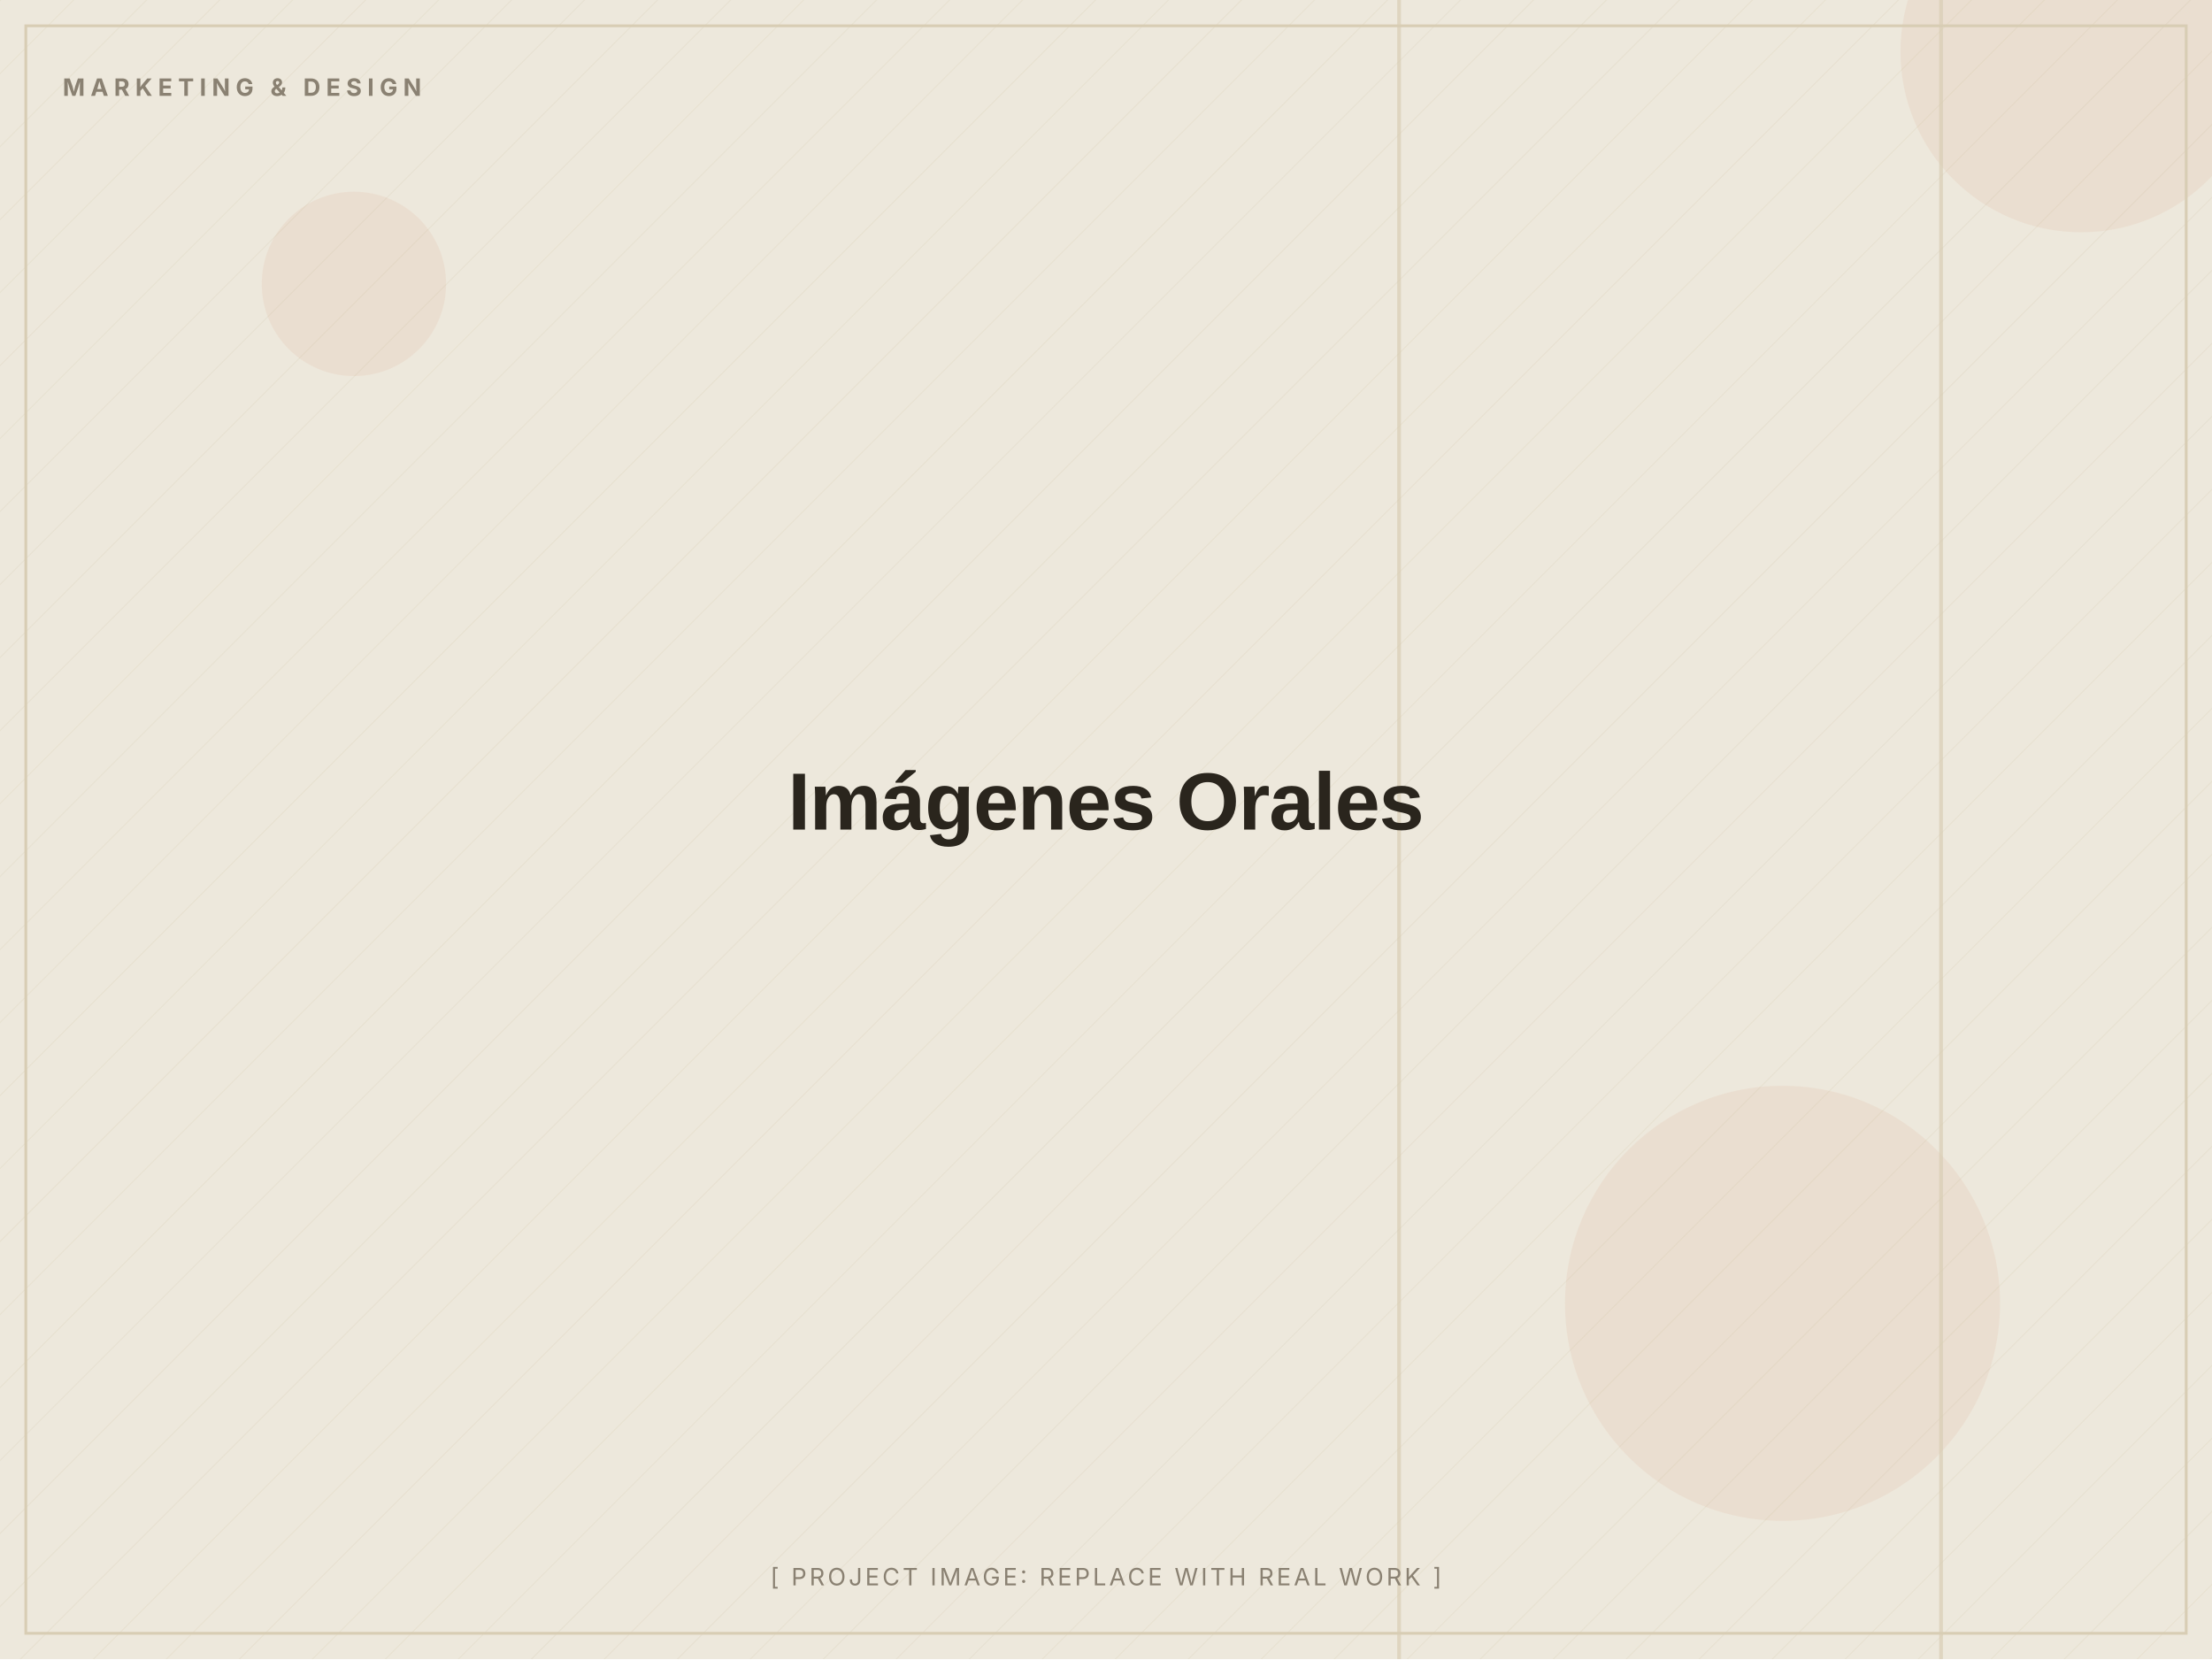
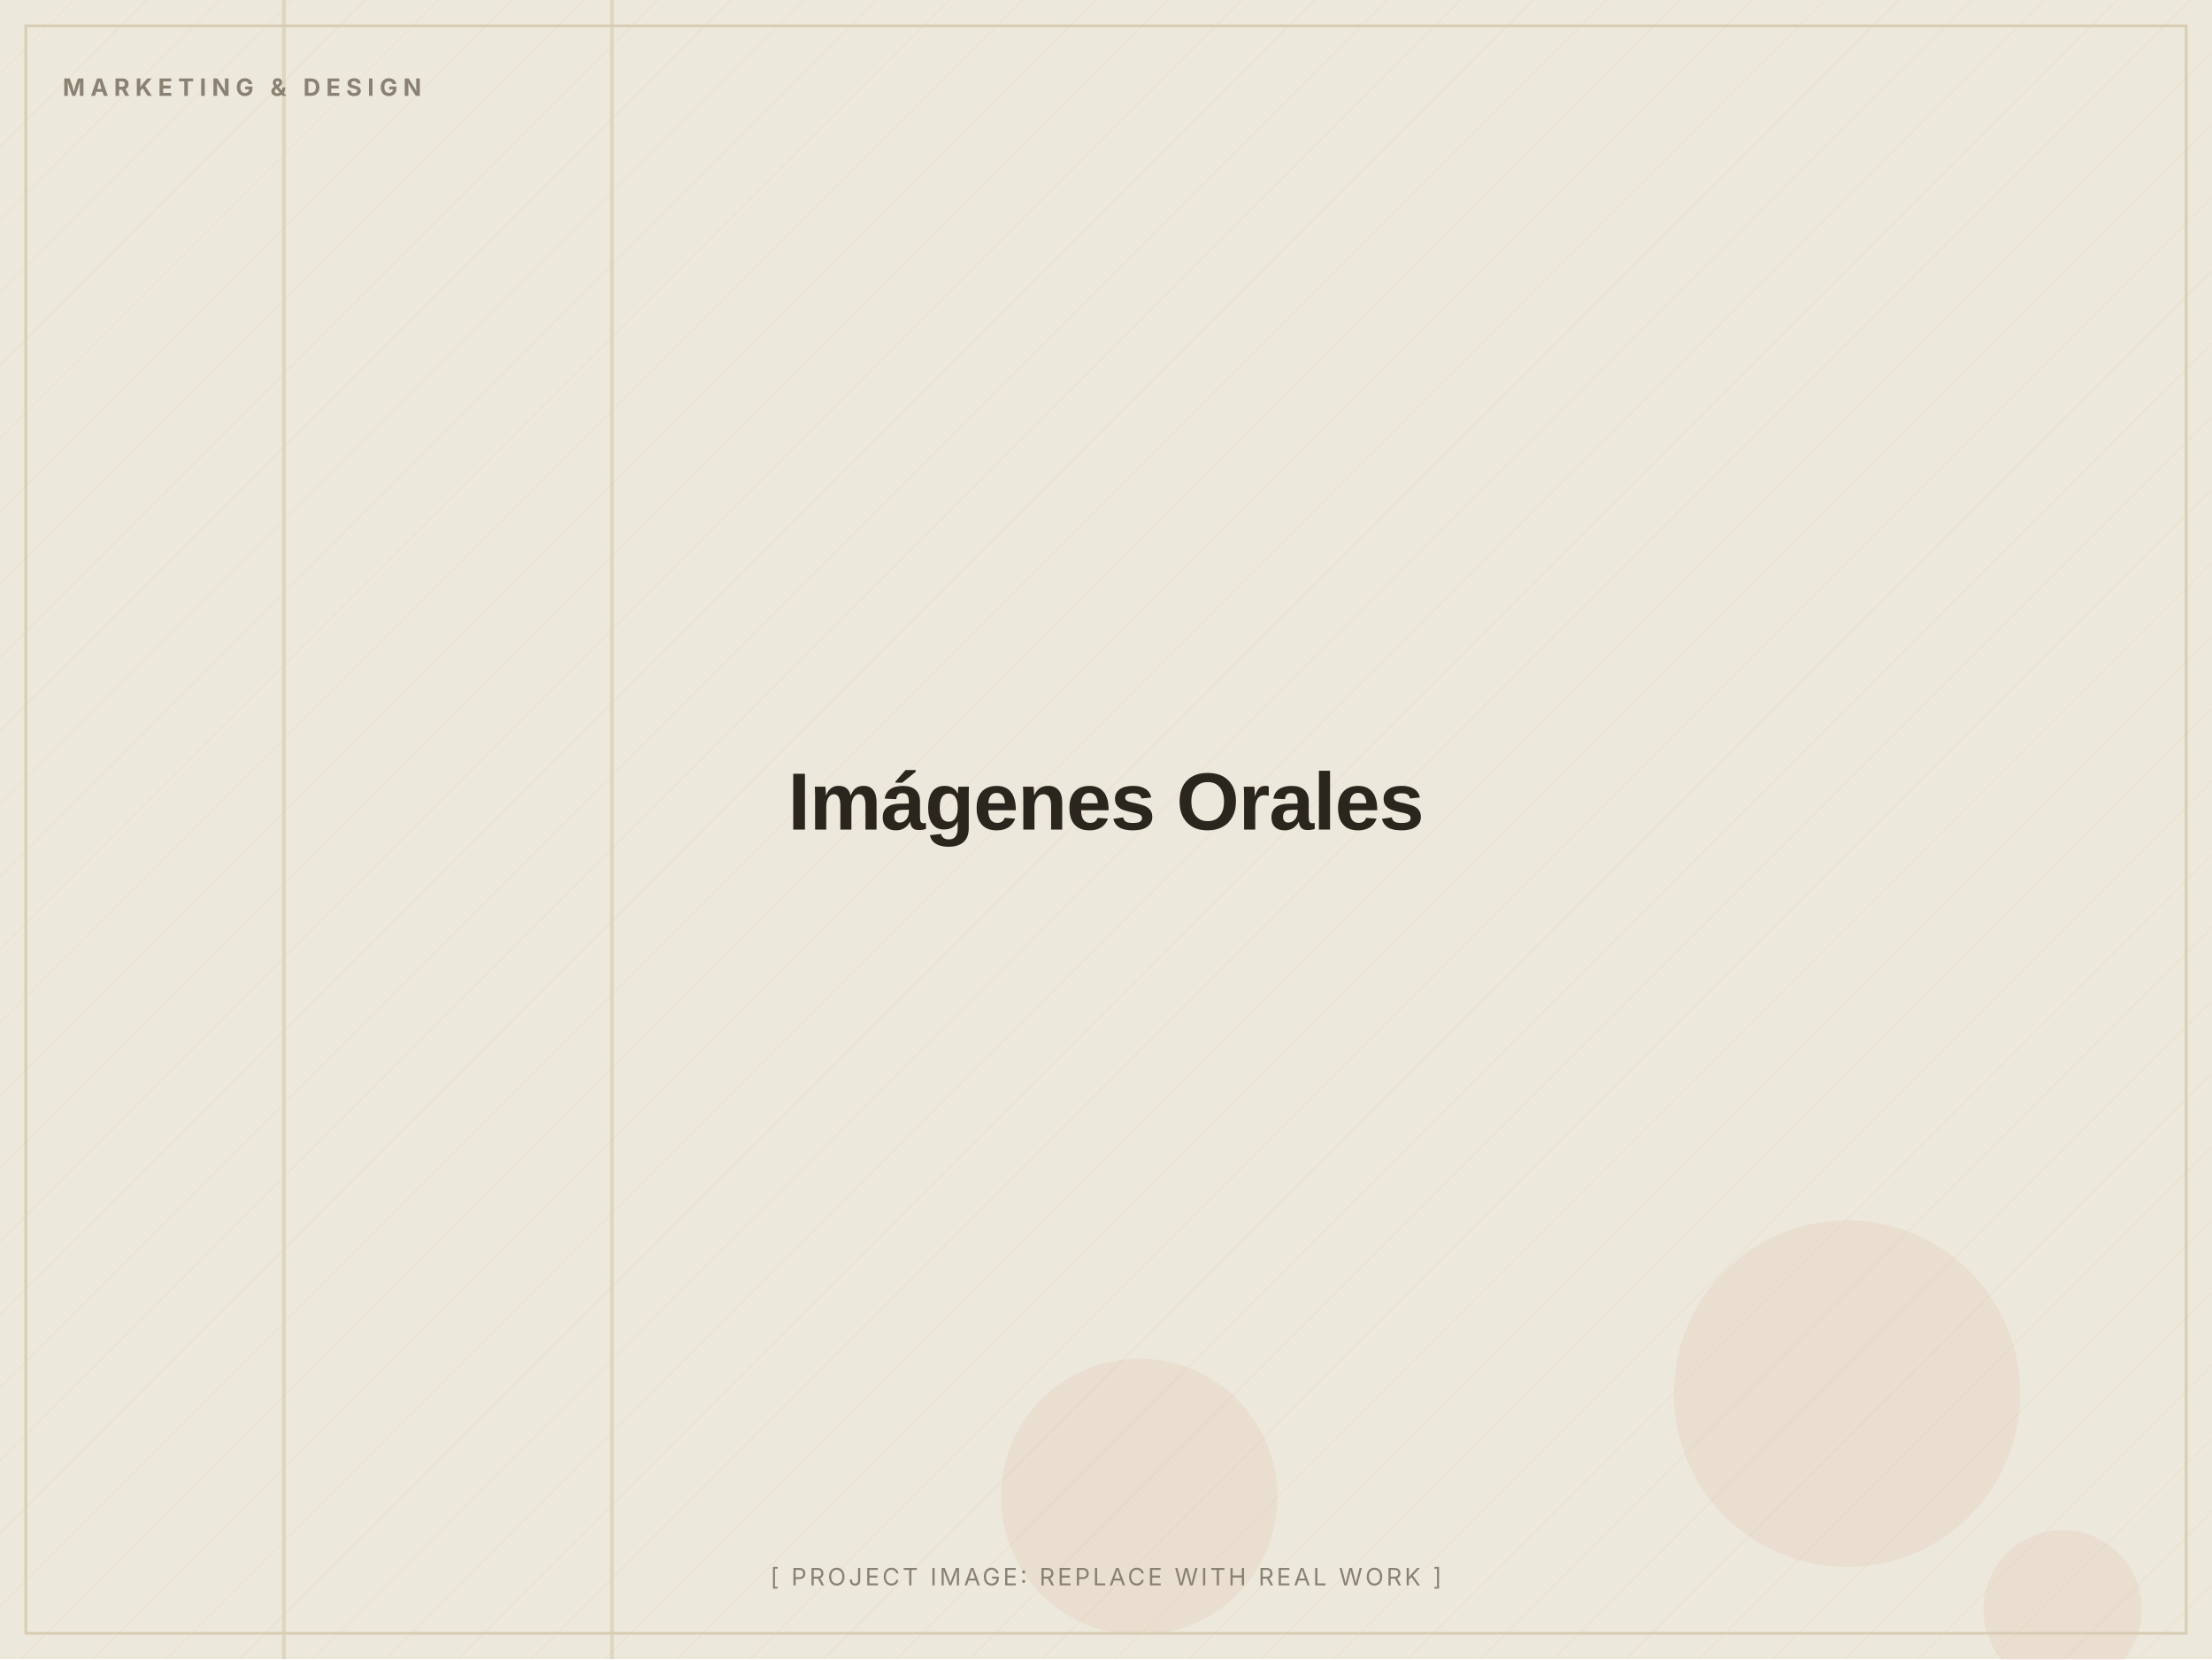
<svg xmlns="http://www.w3.org/2000/svg" width="1200" height="900" viewBox="0 0 1200 900" role="img" aria-label="Imágenes Orales (placeholder image)">
  <defs>
    <pattern id="d" width="28" height="28" patternUnits="userSpaceOnUse" patternTransform="rotate(45)">
      <line x1="0" y1="0" x2="0" y2="28" stroke="#D8CDB4" stroke-width="1" opacity="0.5" />
    </pattern>
  </defs>
  <rect width="1200" height="900" fill="#EDE8DC" />
  <rect width="1200" height="900" fill="url(#d)" opacity="0.55" />
-   <circle cx="967" cy="707" r="118" fill="#C2410C" opacity="0.06" />
-   <circle cx="1129" cy="28" r="98" fill="#C2410C" opacity="0.06" />
-   <circle cx="192" cy="154" r="50" fill="#C2410C" opacity="0.06" />
-   <rect x="758" y="0" width="2" height="900" fill="#D8CDB4" opacity="0.7" />
-   <rect x="1052" y="0" width="2" height="900" fill="#D8CDB4" opacity="0.7" />
+   <circle cx="618" cy="812" r="75" fill="#C2410C" opacity="0.06" />
+   <circle cx="1119" cy="873" r="43" fill="#C2410C" opacity="0.06" />
+   <circle cx="1002" cy="756" r="94" fill="#C2410C" opacity="0.06" />
+   <rect x="153" y="0" width="2" height="900" fill="#D8CDB4" opacity="0.7" />
+   <rect x="331" y="0" width="2" height="900" fill="#D8CDB4" opacity="0.7" />
  <rect x="14" y="14" width="1172" height="872" fill="none" stroke="#D8CDB4" stroke-width="1.5" />
  <text x="34" y="52" font-family="Inter, Arial, sans-serif" font-weight="700" font-size="13" letter-spacing="3" fill="#8A8172">MARKETING &amp; DESIGN</text>
  <text x="600.0" y="450.0" text-anchor="middle" font-family="Archivo, Arial, sans-serif" font-weight="800" font-size="44" letter-spacing="-0.5" fill="#2A251D">Imágenes Orales</text>
  <text x="600.0" y="860" text-anchor="middle" font-family="Inter, Arial, sans-serif" font-size="13" letter-spacing="1.5" fill="#8A8172">[ PROJECT IMAGE: REPLACE WITH REAL WORK ]</text>
</svg>
